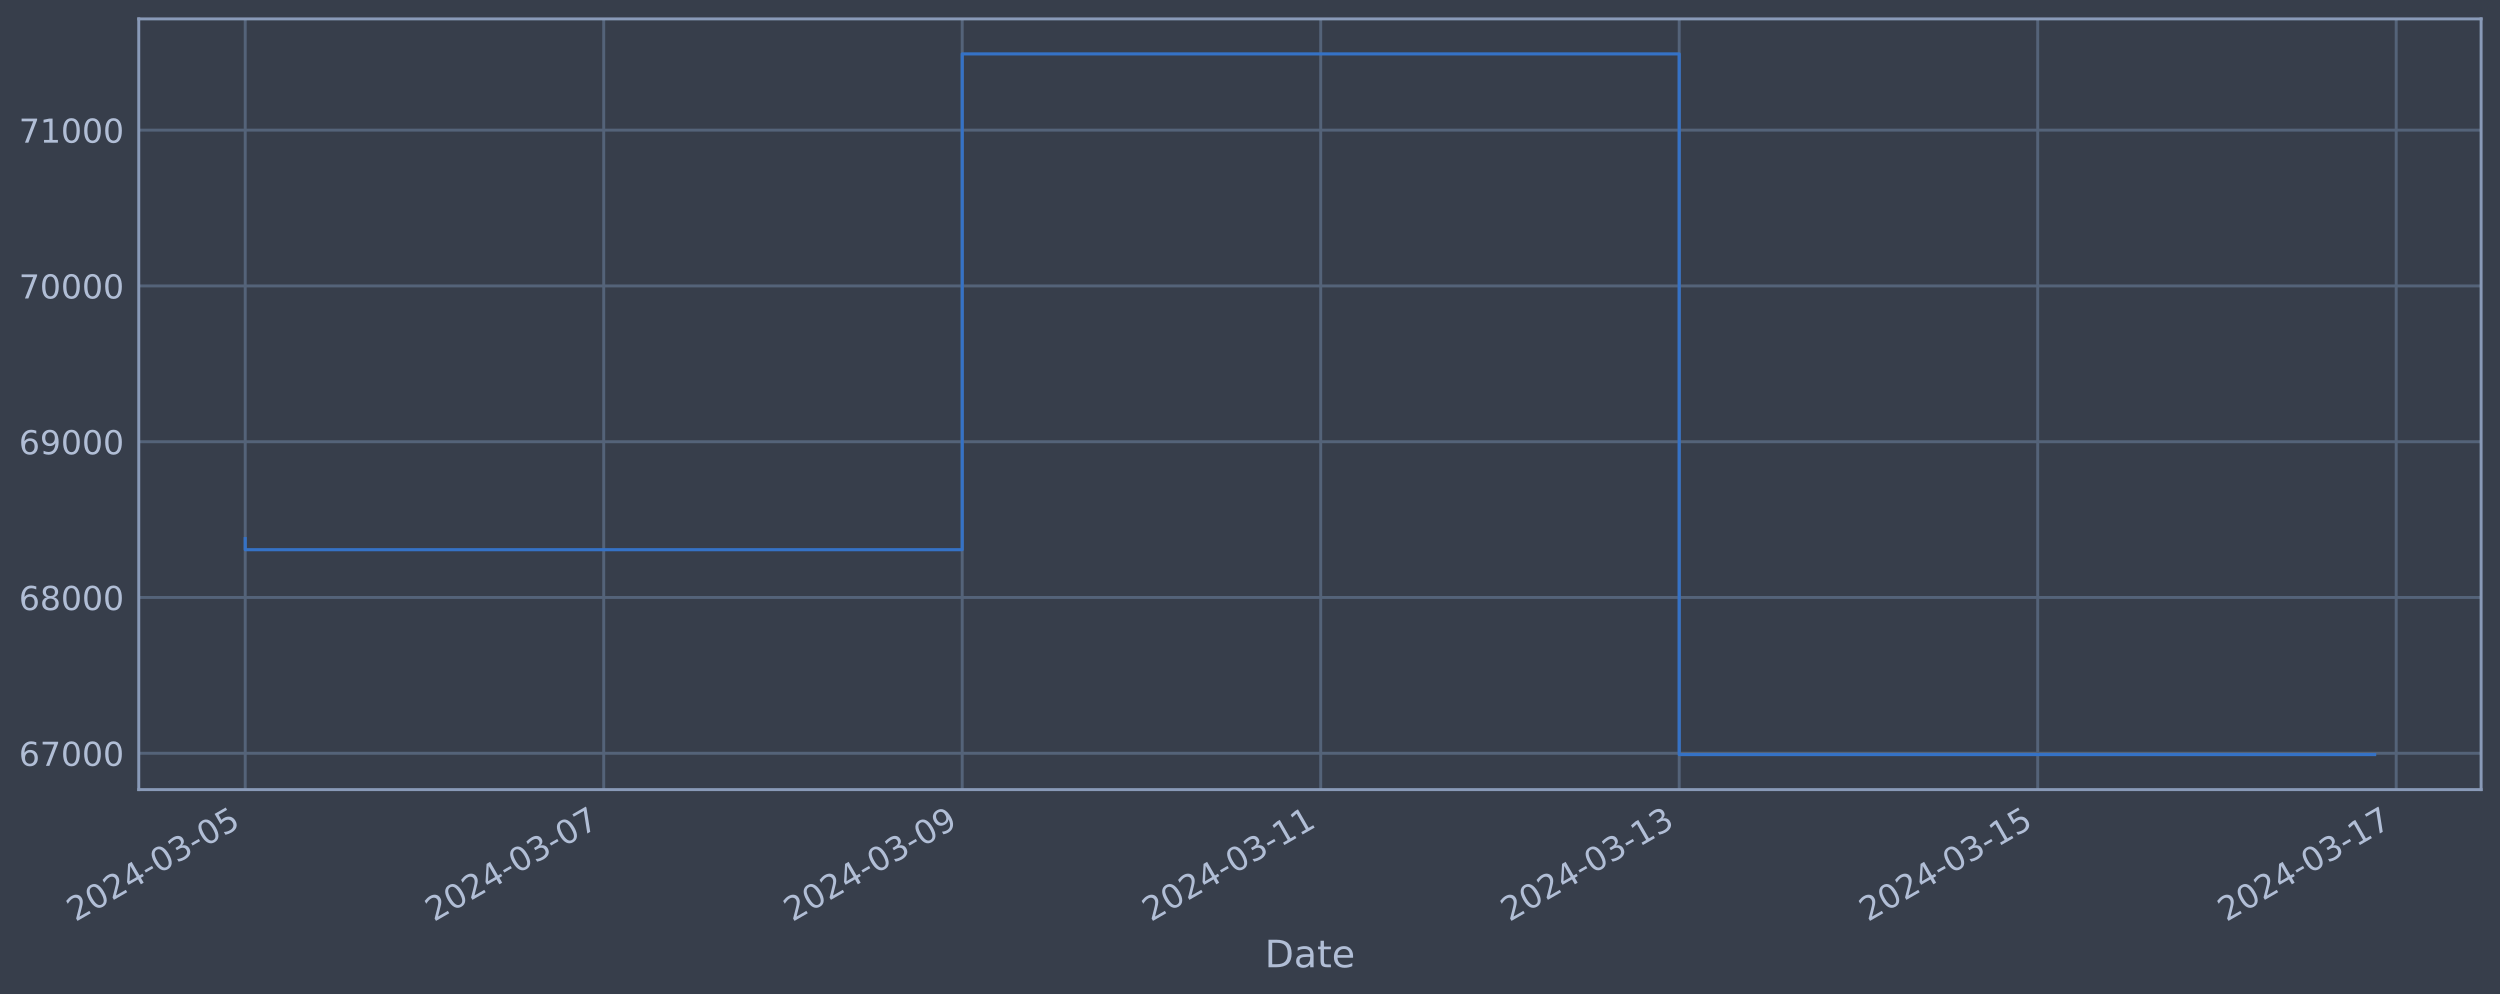
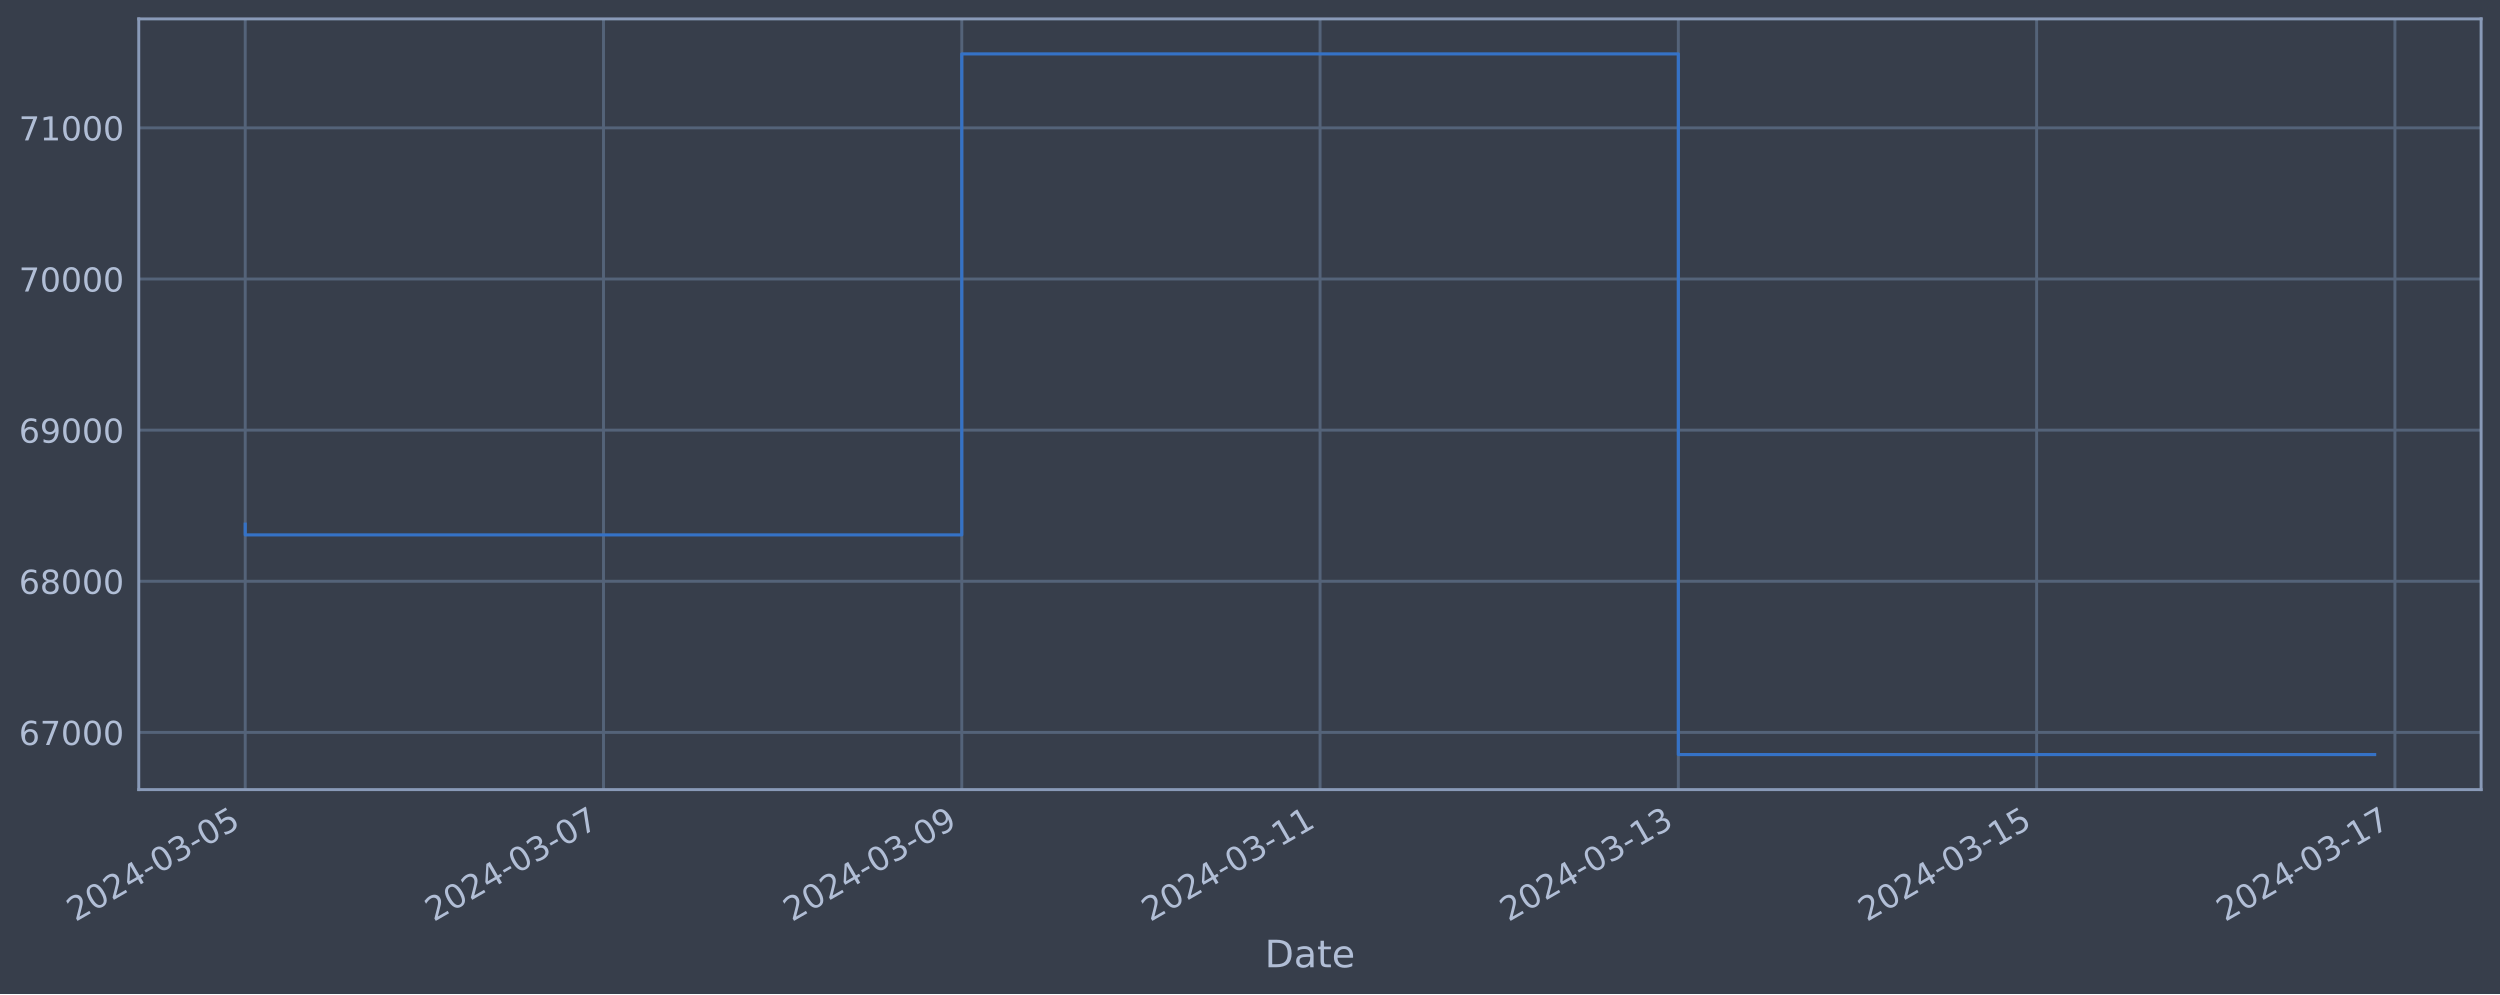
<svg xmlns="http://www.w3.org/2000/svg" xmlns:xlink="http://www.w3.org/1999/xlink" width="952.884pt" height="378.87pt" viewBox="0 0 952.884 378.87" version="1.1">
  <defs>
    <style type="text/css">*{stroke-linejoin: round; stroke-linecap: butt}</style>
  </defs>
  <g id="figure_1">
    <g id="patch_1">
      <path d="M 0 378.87  L 952.884 378.87  L 952.884 0  L 0 0  z " style="fill: #373e4b" />
    </g>
    <g id="axes_1">
      <g id="patch_2">
        <path d="M 52.884 300.96  L 945.684 300.96  L 945.684 7.2  L 52.884 7.2  z " style="fill: #373e4b" />
      </g>
      <g id="matplotlib.axis_1">
        <g id="xtick_1">
          <g id="line2d_1">
-             <path d="M 93.466 300.96  L 93.466 7.2  " clip-path="url(#pe043d576c0)" style="fill: none; stroke: #546379; stroke-width: 1.12; stroke-linecap: square" />
+             <path d="M 93.466 300.96  L 93.466 7.2  " clip-path="url(#p0f4933eb14)" style="fill: none; stroke: #546379; stroke-width: 1.12; stroke-linecap: square" />
          </g>
          <g id="line2d_2" />
          <g id="text_1">
            <g style="fill: #b1bed6" transform="translate(28.74006 351.4642) rotate(-30) scale(0.126 -0.126)">
              <defs>
                <path id="DejaVuSans-32" d="M 1228 531  L 3431 531  L 3431 0  L 469 0  L 469 531  Q 828 903 1448 1529  Q 2069 2156 2228 2338  Q 2531 2678 2651 2914  Q 2772 3150 2772 3378  Q 2772 3750 2511 3984  Q 2250 4219 1831 4219  Q 1534 4219 1204 4116  Q 875 4013 500 3803  L 500 4441  Q 881 4594 1212 4672  Q 1544 4750 1819 4750  Q 2544 4750 2975 4387  Q 3406 4025 3406 3419  Q 3406 3131 3298 2873  Q 3191 2616 2906 2266  Q 2828 2175 2409 1742  Q 1991 1309 1228 531  z " transform="scale(0.015625)" />
                <path id="DejaVuSans-30" d="M 2034 4250  Q 1547 4250 1301 3770  Q 1056 3291 1056 2328  Q 1056 1369 1301 889  Q 1547 409 2034 409  Q 2525 409 2770 889  Q 3016 1369 3016 2328  Q 3016 3291 2770 3770  Q 2525 4250 2034 4250  z M 2034 4750  Q 2819 4750 3233 4129  Q 3647 3509 3647 2328  Q 3647 1150 3233 529  Q 2819 -91 2034 -91  Q 1250 -91 836 529  Q 422 1150 422 2328  Q 422 3509 836 4129  Q 1250 4750 2034 4750  z " transform="scale(0.015625)" />
                <path id="DejaVuSans-34" d="M 2419 4116  L 825 1625  L 2419 1625  L 2419 4116  z M 2253 4666  L 3047 4666  L 3047 1625  L 3713 1625  L 3713 1100  L 3047 1100  L 3047 0  L 2419 0  L 2419 1100  L 313 1100  L 313 1709  L 2253 4666  z " transform="scale(0.015625)" />
                <path id="DejaVuSans-2d" d="M 313 2009  L 1997 2009  L 1997 1497  L 313 1497  L 313 2009  z " transform="scale(0.015625)" />
                <path id="DejaVuSans-33" d="M 2597 2516  Q 3050 2419 3304 2112  Q 3559 1806 3559 1356  Q 3559 666 3084 287  Q 2609 -91 1734 -91  Q 1441 -91 1130 -33  Q 819 25 488 141  L 488 750  Q 750 597 1062 519  Q 1375 441 1716 441  Q 2309 441 2620 675  Q 2931 909 2931 1356  Q 2931 1769 2642 2001  Q 2353 2234 1838 2234  L 1294 2234  L 1294 2753  L 1863 2753  Q 2328 2753 2575 2939  Q 2822 3125 2822 3475  Q 2822 3834 2567 4026  Q 2313 4219 1838 4219  Q 1578 4219 1281 4162  Q 984 4106 628 3988  L 628 4550  Q 988 4650 1302 4700  Q 1616 4750 1894 4750  Q 2613 4750 3031 4423  Q 3450 4097 3450 3541  Q 3450 3153 3228 2886  Q 3006 2619 2597 2516  z " transform="scale(0.015625)" />
                <path id="DejaVuSans-35" d="M 691 4666  L 3169 4666  L 3169 4134  L 1269 4134  L 1269 2991  Q 1406 3038 1543 3061  Q 1681 3084 1819 3084  Q 2600 3084 3056 2656  Q 3513 2228 3513 1497  Q 3513 744 3044 326  Q 2575 -91 1722 -91  Q 1428 -91 1123 -41  Q 819 9 494 109  L 494 744  Q 775 591 1075 516  Q 1375 441 1709 441  Q 2250 441 2565 725  Q 2881 1009 2881 1497  Q 2881 1984 2565 2268  Q 2250 2553 1709 2553  Q 1456 2553 1204 2497  Q 953 2441 691 2322  L 691 4666  z " transform="scale(0.015625)" />
              </defs>
              <use xlink:href="#DejaVuSans-32" />
              <use xlink:href="#DejaVuSans-30" x="63.623" />
              <use xlink:href="#DejaVuSans-32" x="127.246" />
              <use xlink:href="#DejaVuSans-34" x="190.869" />
              <use xlink:href="#DejaVuSans-2d" x="254.492" />
              <use xlink:href="#DejaVuSans-30" x="290.576" />
              <use xlink:href="#DejaVuSans-33" x="354.199" />
              <use xlink:href="#DejaVuSans-2d" x="417.822" />
              <use xlink:href="#DejaVuSans-30" x="453.906" />
              <use xlink:href="#DejaVuSans-35" x="517.529" />
            </g>
          </g>
        </g>
        <g id="xtick_2">
          <g id="line2d_3">
-             <path d="M 230.108 300.96  L 230.108 7.2  " clip-path="url(#pe043d576c0)" style="fill: none; stroke: #546379; stroke-width: 1.12; stroke-linecap: square" />
+             <path d="M 230.026 300.96  L 230.026 7.2  " clip-path="url(#p0f4933eb14)" style="fill: none; stroke: #546379; stroke-width: 1.12; stroke-linecap: square" />
          </g>
          <g id="line2d_4" />
          <g id="text_2">
-             <g style="fill: #b1bed6" transform="translate(165.3822 351.4642) rotate(-30) scale(0.126 -0.126)">
+             <g style="fill: #b1bed6" transform="translate(165.3 351.4642) rotate(-30) scale(0.126 -0.126)">
              <defs>
                <path id="DejaVuSans-37" d="M 525 4666  L 3525 4666  L 3525 4397  L 1831 0  L 1172 0  L 2766 4134  L 525 4134  L 525 4666  z " transform="scale(0.015625)" />
              </defs>
              <use xlink:href="#DejaVuSans-32" />
              <use xlink:href="#DejaVuSans-30" x="63.623" />
              <use xlink:href="#DejaVuSans-32" x="127.246" />
              <use xlink:href="#DejaVuSans-34" x="190.869" />
              <use xlink:href="#DejaVuSans-2d" x="254.492" />
              <use xlink:href="#DejaVuSans-30" x="290.576" />
              <use xlink:href="#DejaVuSans-33" x="354.199" />
              <use xlink:href="#DejaVuSans-2d" x="417.822" />
              <use xlink:href="#DejaVuSans-30" x="453.906" />
              <use xlink:href="#DejaVuSans-37" x="517.529" />
            </g>
          </g>
        </g>
        <g id="xtick_3">
          <g id="line2d_5">
-             <path d="M 366.75 300.96  L 366.75 7.2  " clip-path="url(#pe043d576c0)" style="fill: none; stroke: #546379; stroke-width: 1.12; stroke-linecap: square" />
+             <path d="M 366.585 300.96  L 366.585 7.2  " clip-path="url(#p0f4933eb14)" style="fill: none; stroke: #546379; stroke-width: 1.12; stroke-linecap: square" />
          </g>
          <g id="line2d_6" />
          <g id="text_3">
-             <g style="fill: #b1bed6" transform="translate(302.0244 351.4642) rotate(-30) scale(0.126 -0.126)">
+             <g style="fill: #b1bed6" transform="translate(301.86 351.4642) rotate(-30) scale(0.126 -0.126)">
              <defs>
                <path id="DejaVuSans-39" d="M 703 97  L 703 672  Q 941 559 1184 500  Q 1428 441 1663 441  Q 2288 441 2617 861  Q 2947 1281 2994 2138  Q 2813 1869 2534 1725  Q 2256 1581 1919 1581  Q 1219 1581 811 2004  Q 403 2428 403 3163  Q 403 3881 828 4315  Q 1253 4750 1959 4750  Q 2769 4750 3195 4129  Q 3622 3509 3622 2328  Q 3622 1225 3098 567  Q 2575 -91 1691 -91  Q 1453 -91 1209 -44  Q 966 3 703 97  z M 1959 2075  Q 2384 2075 2632 2365  Q 2881 2656 2881 3163  Q 2881 3666 2632 3958  Q 2384 4250 1959 4250  Q 1534 4250 1286 3958  Q 1038 3666 1038 3163  Q 1038 2656 1286 2365  Q 1534 2075 1959 2075  z " transform="scale(0.015625)" />
              </defs>
              <use xlink:href="#DejaVuSans-32" />
              <use xlink:href="#DejaVuSans-30" x="63.623" />
              <use xlink:href="#DejaVuSans-32" x="127.246" />
              <use xlink:href="#DejaVuSans-34" x="190.869" />
              <use xlink:href="#DejaVuSans-2d" x="254.492" />
              <use xlink:href="#DejaVuSans-30" x="290.576" />
              <use xlink:href="#DejaVuSans-33" x="354.199" />
              <use xlink:href="#DejaVuSans-2d" x="417.822" />
              <use xlink:href="#DejaVuSans-30" x="453.906" />
              <use xlink:href="#DejaVuSans-39" x="517.529" />
            </g>
          </g>
        </g>
        <g id="xtick_4">
          <g id="line2d_7">
-             <path d="M 503.392 300.96  L 503.392 7.2  " clip-path="url(#pe043d576c0)" style="fill: none; stroke: #546379; stroke-width: 1.12; stroke-linecap: square" />
+             <path d="M 503.145 300.96  L 503.145 7.2  " clip-path="url(#p0f4933eb14)" style="fill: none; stroke: #546379; stroke-width: 1.12; stroke-linecap: square" />
          </g>
          <g id="line2d_8" />
          <g id="text_4">
-             <g style="fill: #b1bed6" transform="translate(438.6666 351.4642) rotate(-30) scale(0.126 -0.126)">
+             <g style="fill: #b1bed6" transform="translate(438.4199 351.4642) rotate(-30) scale(0.126 -0.126)">
              <defs>
                <path id="DejaVuSans-31" d="M 794 531  L 1825 531  L 1825 4091  L 703 3866  L 703 4441  L 1819 4666  L 2450 4666  L 2450 531  L 3481 531  L 3481 0  L 794 0  L 794 531  z " transform="scale(0.015625)" />
              </defs>
              <use xlink:href="#DejaVuSans-32" />
              <use xlink:href="#DejaVuSans-30" x="63.623" />
              <use xlink:href="#DejaVuSans-32" x="127.246" />
              <use xlink:href="#DejaVuSans-34" x="190.869" />
              <use xlink:href="#DejaVuSans-2d" x="254.492" />
              <use xlink:href="#DejaVuSans-30" x="290.576" />
              <use xlink:href="#DejaVuSans-33" x="354.199" />
              <use xlink:href="#DejaVuSans-2d" x="417.822" />
              <use xlink:href="#DejaVuSans-31" x="453.906" />
              <use xlink:href="#DejaVuSans-31" x="517.529" />
            </g>
          </g>
        </g>
        <g id="xtick_5">
          <g id="line2d_9">
-             <path d="M 640.034 300.96  L 640.034 7.2  " clip-path="url(#pe043d576c0)" style="fill: none; stroke: #546379; stroke-width: 1.12; stroke-linecap: square" />
+             <path d="M 639.705 300.96  L 639.705 7.2  " clip-path="url(#p0f4933eb14)" style="fill: none; stroke: #546379; stroke-width: 1.12; stroke-linecap: square" />
          </g>
          <g id="line2d_10" />
          <g id="text_5">
-             <g style="fill: #b1bed6" transform="translate(575.3088 351.4642) rotate(-30) scale(0.126 -0.126)">
+             <g style="fill: #b1bed6" transform="translate(574.9799 351.4642) rotate(-30) scale(0.126 -0.126)">
              <use xlink:href="#DejaVuSans-32" />
              <use xlink:href="#DejaVuSans-30" x="63.623" />
              <use xlink:href="#DejaVuSans-32" x="127.246" />
              <use xlink:href="#DejaVuSans-34" x="190.869" />
              <use xlink:href="#DejaVuSans-2d" x="254.492" />
              <use xlink:href="#DejaVuSans-30" x="290.576" />
              <use xlink:href="#DejaVuSans-33" x="354.199" />
              <use xlink:href="#DejaVuSans-2d" x="417.822" />
              <use xlink:href="#DejaVuSans-31" x="453.906" />
              <use xlink:href="#DejaVuSans-33" x="517.529" />
            </g>
          </g>
        </g>
        <g id="xtick_6">
          <g id="line2d_11">
-             <path d="M 776.676 300.96  L 776.676 7.2  " clip-path="url(#pe043d576c0)" style="fill: none; stroke: #546379; stroke-width: 1.12; stroke-linecap: square" />
+             <path d="M 776.265 300.96  L 776.265 7.2  " clip-path="url(#p0f4933eb14)" style="fill: none; stroke: #546379; stroke-width: 1.12; stroke-linecap: square" />
          </g>
          <g id="line2d_12" />
          <g id="text_6">
-             <g style="fill: #b1bed6" transform="translate(711.951 351.4642) rotate(-30) scale(0.126 -0.126)">
+             <g style="fill: #b1bed6" transform="translate(711.5398 351.4642) rotate(-30) scale(0.126 -0.126)">
              <use xlink:href="#DejaVuSans-32" />
              <use xlink:href="#DejaVuSans-30" x="63.623" />
              <use xlink:href="#DejaVuSans-32" x="127.246" />
              <use xlink:href="#DejaVuSans-34" x="190.869" />
              <use xlink:href="#DejaVuSans-2d" x="254.492" />
              <use xlink:href="#DejaVuSans-30" x="290.576" />
              <use xlink:href="#DejaVuSans-33" x="354.199" />
              <use xlink:href="#DejaVuSans-2d" x="417.822" />
              <use xlink:href="#DejaVuSans-31" x="453.906" />
              <use xlink:href="#DejaVuSans-35" x="517.529" />
            </g>
          </g>
        </g>
        <g id="xtick_7">
          <g id="line2d_13">
-             <path d="M 913.319 300.96  L 913.319 7.2  " clip-path="url(#pe043d576c0)" style="fill: none; stroke: #546379; stroke-width: 1.12; stroke-linecap: square" />
+             <path d="M 912.825 300.96  L 912.825 7.2  " clip-path="url(#p0f4933eb14)" style="fill: none; stroke: #546379; stroke-width: 1.12; stroke-linecap: square" />
          </g>
          <g id="line2d_14" />
          <g id="text_7">
-             <g style="fill: #b1bed6" transform="translate(848.5931 351.4642) rotate(-30) scale(0.126 -0.126)">
+             <g style="fill: #b1bed6" transform="translate(848.0998 351.4642) rotate(-30) scale(0.126 -0.126)">
              <use xlink:href="#DejaVuSans-32" />
              <use xlink:href="#DejaVuSans-30" x="63.623" />
              <use xlink:href="#DejaVuSans-32" x="127.246" />
              <use xlink:href="#DejaVuSans-34" x="190.869" />
              <use xlink:href="#DejaVuSans-2d" x="254.492" />
              <use xlink:href="#DejaVuSans-30" x="290.576" />
              <use xlink:href="#DejaVuSans-33" x="354.199" />
              <use xlink:href="#DejaVuSans-2d" x="417.822" />
              <use xlink:href="#DejaVuSans-31" x="453.906" />
              <use xlink:href="#DejaVuSans-37" x="517.529" />
            </g>
          </g>
        </g>
        <g id="text_8">
          <g style="fill: #b1bed6" transform="translate(482.0746 368.6753) scale(0.144 -0.144)">
            <defs>
              <path id="DejaVuSans-44" d="M 1259 4147  L 1259 519  L 2022 519  Q 2988 519 3436 956  Q 3884 1394 3884 2338  Q 3884 3275 3436 3711  Q 2988 4147 2022 4147  L 1259 4147  z M 628 4666  L 1925 4666  Q 3281 4666 3915 4102  Q 4550 3538 4550 2338  Q 4550 1131 3912 565  Q 3275 0 1925 0  L 628 0  L 628 4666  z " transform="scale(0.015625)" />
              <path id="DejaVuSans-61" d="M 2194 1759  Q 1497 1759 1228 1600  Q 959 1441 959 1056  Q 959 750 1161 570  Q 1363 391 1709 391  Q 2188 391 2477 730  Q 2766 1069 2766 1631  L 2766 1759  L 2194 1759  z M 3341 1997  L 3341 0  L 2766 0  L 2766 531  Q 2569 213 2275 61  Q 1981 -91 1556 -91  Q 1019 -91 701 211  Q 384 513 384 1019  Q 384 1609 779 1909  Q 1175 2209 1959 2209  L 2766 2209  L 2766 2266  Q 2766 2663 2505 2880  Q 2244 3097 1772 3097  Q 1472 3097 1187 3025  Q 903 2953 641 2809  L 641 3341  Q 956 3463 1253 3523  Q 1550 3584 1831 3584  Q 2591 3584 2966 3190  Q 3341 2797 3341 1997  z " transform="scale(0.015625)" />
              <path id="DejaVuSans-74" d="M 1172 4494  L 1172 3500  L 2356 3500  L 2356 3053  L 1172 3053  L 1172 1153  Q 1172 725 1289 603  Q 1406 481 1766 481  L 2356 481  L 2356 0  L 1766 0  Q 1100 0 847 248  Q 594 497 594 1153  L 594 3053  L 172 3053  L 172 3500  L 594 3500  L 594 4494  L 1172 4494  z " transform="scale(0.015625)" />
              <path id="DejaVuSans-65" d="M 3597 1894  L 3597 1613  L 953 1613  Q 991 1019 1311 708  Q 1631 397 2203 397  Q 2534 397 2845 478  Q 3156 559 3463 722  L 3463 178  Q 3153 47 2828 -22  Q 2503 -91 2169 -91  Q 1331 -91 842 396  Q 353 884 353 1716  Q 353 2575 817 3079  Q 1281 3584 2069 3584  Q 2775 3584 3186 3129  Q 3597 2675 3597 1894  z M 3022 2063  Q 3016 2534 2758 2815  Q 2500 3097 2075 3097  Q 1594 3097 1305 2825  Q 1016 2553 972 2059  L 3022 2063  z " transform="scale(0.015625)" />
            </defs>
            <use xlink:href="#DejaVuSans-44" />
            <use xlink:href="#DejaVuSans-61" x="77.002" />
            <use xlink:href="#DejaVuSans-74" x="138.281" />
            <use xlink:href="#DejaVuSans-65" x="177.49" />
          </g>
        </g>
      </g>
      <g id="matplotlib.axis_2">
        <g id="ytick_1">
          <g id="line2d_15">
-             <path d="M 52.884 287.115  L 945.684 287.115  " clip-path="url(#pe043d576c0)" style="fill: none; stroke: #546379; stroke-width: 1.12; stroke-linecap: square" />
+             <path d="M 52.884 279.167  L 945.684 279.167  " clip-path="url(#p0f4933eb14)" style="fill: none; stroke: #546379; stroke-width: 1.12; stroke-linecap: square" />
          </g>
          <g id="line2d_16" />
          <g id="text_9">
-             <g style="fill: #b1bed6" transform="translate(7.2 291.9019) scale(0.126 -0.126)">
+             <g style="fill: #b1bed6" transform="translate(7.2 283.9541) scale(0.126 -0.126)">
              <defs>
                <path id="DejaVuSans-36" d="M 2113 2584  Q 1688 2584 1439 2293  Q 1191 2003 1191 1497  Q 1191 994 1439 701  Q 1688 409 2113 409  Q 2538 409 2786 701  Q 3034 994 3034 1497  Q 3034 2003 2786 2293  Q 2538 2584 2113 2584  z M 3366 4563  L 3366 3988  Q 3128 4100 2886 4159  Q 2644 4219 2406 4219  Q 1781 4219 1451 3797  Q 1122 3375 1075 2522  Q 1259 2794 1537 2939  Q 1816 3084 2150 3084  Q 2853 3084 3261 2657  Q 3669 2231 3669 1497  Q 3669 778 3244 343  Q 2819 -91 2113 -91  Q 1303 -91 875 529  Q 447 1150 447 2328  Q 447 3434 972 4092  Q 1497 4750 2381 4750  Q 2619 4750 2861 4703  Q 3103 4656 3366 4563  z " transform="scale(0.015625)" />
              </defs>
              <use xlink:href="#DejaVuSans-36" />
              <use xlink:href="#DejaVuSans-37" x="63.623" />
              <use xlink:href="#DejaVuSans-30" x="127.246" />
              <use xlink:href="#DejaVuSans-30" x="190.869" />
              <use xlink:href="#DejaVuSans-30" x="254.492" />
            </g>
          </g>
        </g>
        <g id="ytick_2">
          <g id="line2d_17">
-             <path d="M 52.884 227.737  L 945.684 227.737  " clip-path="url(#pe043d576c0)" style="fill: none; stroke: #546379; stroke-width: 1.12; stroke-linecap: square" />
+             <path d="M 52.884 221.559  L 945.684 221.559  " clip-path="url(#p0f4933eb14)" style="fill: none; stroke: #546379; stroke-width: 1.12; stroke-linecap: square" />
          </g>
          <g id="line2d_18" />
          <g id="text_10">
-             <g style="fill: #b1bed6" transform="translate(7.2 232.5236) scale(0.126 -0.126)">
+             <g style="fill: #b1bed6" transform="translate(7.2 226.3462) scale(0.126 -0.126)">
              <defs>
                <path id="DejaVuSans-38" d="M 2034 2216  Q 1584 2216 1326 1975  Q 1069 1734 1069 1313  Q 1069 891 1326 650  Q 1584 409 2034 409  Q 2484 409 2743 651  Q 3003 894 3003 1313  Q 3003 1734 2745 1975  Q 2488 2216 2034 2216  z M 1403 2484  Q 997 2584 770 2862  Q 544 3141 544 3541  Q 544 4100 942 4425  Q 1341 4750 2034 4750  Q 2731 4750 3128 4425  Q 3525 4100 3525 3541  Q 3525 3141 3298 2862  Q 3072 2584 2669 2484  Q 3125 2378 3379 2068  Q 3634 1759 3634 1313  Q 3634 634 3220 271  Q 2806 -91 2034 -91  Q 1263 -91 848 271  Q 434 634 434 1313  Q 434 1759 690 2068  Q 947 2378 1403 2484  z M 1172 3481  Q 1172 3119 1398 2916  Q 1625 2713 2034 2713  Q 2441 2713 2670 2916  Q 2900 3119 2900 3481  Q 2900 3844 2670 4047  Q 2441 4250 2034 4250  Q 1625 4250 1398 4047  Q 1172 3844 1172 3481  z " transform="scale(0.015625)" />
              </defs>
              <use xlink:href="#DejaVuSans-36" />
              <use xlink:href="#DejaVuSans-38" x="63.623" />
              <use xlink:href="#DejaVuSans-30" x="127.246" />
              <use xlink:href="#DejaVuSans-30" x="190.869" />
              <use xlink:href="#DejaVuSans-30" x="254.492" />
            </g>
          </g>
        </g>
        <g id="ytick_3">
          <g id="line2d_19">
-             <path d="M 52.884 168.358  L 945.684 168.358  " clip-path="url(#pe043d576c0)" style="fill: none; stroke: #546379; stroke-width: 1.12; stroke-linecap: square" />
+             <path d="M 52.884 163.951  L 945.684 163.951  " clip-path="url(#p0f4933eb14)" style="fill: none; stroke: #546379; stroke-width: 1.12; stroke-linecap: square" />
          </g>
          <g id="line2d_20" />
          <g id="text_11">
-             <g style="fill: #b1bed6" transform="translate(7.2 173.1453) scale(0.126 -0.126)">
+             <g style="fill: #b1bed6" transform="translate(7.2 168.7384) scale(0.126 -0.126)">
              <use xlink:href="#DejaVuSans-36" />
              <use xlink:href="#DejaVuSans-39" x="63.623" />
              <use xlink:href="#DejaVuSans-30" x="127.246" />
              <use xlink:href="#DejaVuSans-30" x="190.869" />
              <use xlink:href="#DejaVuSans-30" x="254.492" />
            </g>
          </g>
        </g>
        <g id="ytick_4">
          <g id="line2d_21">
-             <path d="M 52.884 108.98  L 945.684 108.98  " clip-path="url(#pe043d576c0)" style="fill: none; stroke: #546379; stroke-width: 1.12; stroke-linecap: square" />
+             <path d="M 52.884 106.344  L 945.684 106.344  " clip-path="url(#p0f4933eb14)" style="fill: none; stroke: #546379; stroke-width: 1.12; stroke-linecap: square" />
          </g>
          <g id="line2d_22" />
          <g id="text_12">
-             <g style="fill: #b1bed6" transform="translate(7.2 113.7671) scale(0.126 -0.126)">
+             <g style="fill: #b1bed6" transform="translate(7.2 111.1305) scale(0.126 -0.126)">
              <use xlink:href="#DejaVuSans-37" />
              <use xlink:href="#DejaVuSans-30" x="63.623" />
              <use xlink:href="#DejaVuSans-30" x="127.246" />
              <use xlink:href="#DejaVuSans-30" x="190.869" />
              <use xlink:href="#DejaVuSans-30" x="254.492" />
            </g>
          </g>
        </g>
        <g id="ytick_5">
          <g id="line2d_23">
-             <path d="M 52.884 49.602  L 945.684 49.602  " clip-path="url(#pe043d576c0)" style="fill: none; stroke: #546379; stroke-width: 1.12; stroke-linecap: square" />
+             <path d="M 52.884 48.736  L 945.684 48.736  " clip-path="url(#p0f4933eb14)" style="fill: none; stroke: #546379; stroke-width: 1.12; stroke-linecap: square" />
          </g>
          <g id="line2d_24" />
          <g id="text_13">
-             <g style="fill: #b1bed6" transform="translate(7.2 54.38878) scale(0.126 -0.126)">
+             <g style="fill: #b1bed6" transform="translate(7.2 53.52266) scale(0.126 -0.126)">
              <use xlink:href="#DejaVuSans-37" />
              <use xlink:href="#DejaVuSans-31" x="63.623" />
              <use xlink:href="#DejaVuSans-30" x="127.246" />
              <use xlink:href="#DejaVuSans-30" x="190.869" />
              <use xlink:href="#DejaVuSans-30" x="254.492" />
            </g>
          </g>
        </g>
      </g>
      <g id="line2d_25">
-         <path d="M 93.466 205.311  L 93.466 209.513  L 366.75 209.513  L 366.75 20.553  L 640.034 20.553  L 640.034 287.607  L 905.102 287.607  " clip-path="url(#pe043d576c0)" style="fill: none; stroke: #3572c6; stroke-width: 1.2; stroke-linecap: square" />
+         <path d="M 93.466 199.802  L 93.466 203.879  L 366.585 203.879  L 366.585 20.553  L 639.705 20.553  L 639.705 287.607  L 905.102 287.607  " clip-path="url(#p0f4933eb14)" style="fill: none; stroke: #3572c6; stroke-width: 1.2; stroke-linecap: square" />
      </g>
      <g id="patch_3">
        <path d="M 52.884 300.96  L 52.884 7.2  " style="fill: none; stroke: #899ab8; stroke-width: 1.12; stroke-linejoin: miter; stroke-linecap: square" />
      </g>
      <g id="patch_4">
        <path d="M 945.684 300.96  L 945.684 7.2  " style="fill: none; stroke: #899ab8; stroke-width: 1.12; stroke-linejoin: miter; stroke-linecap: square" />
      </g>
      <g id="patch_5">
        <path d="M 52.884 300.96  L 945.684 300.96  " style="fill: none; stroke: #899ab8; stroke-width: 1.12; stroke-linejoin: miter; stroke-linecap: square" />
      </g>
      <g id="patch_6">
        <path d="M 52.884 7.2  L 945.684 7.2  " style="fill: none; stroke: #899ab8; stroke-width: 1.12; stroke-linejoin: miter; stroke-linecap: square" />
      </g>
    </g>
  </g>
  <defs>
-     <clipPath id="pe043d576c0">
+     <clipPath id="p0f4933eb14">
      <rect x="52.884" y="7.2" width="892.8" height="293.76" />
    </clipPath>
  </defs>
</svg>
